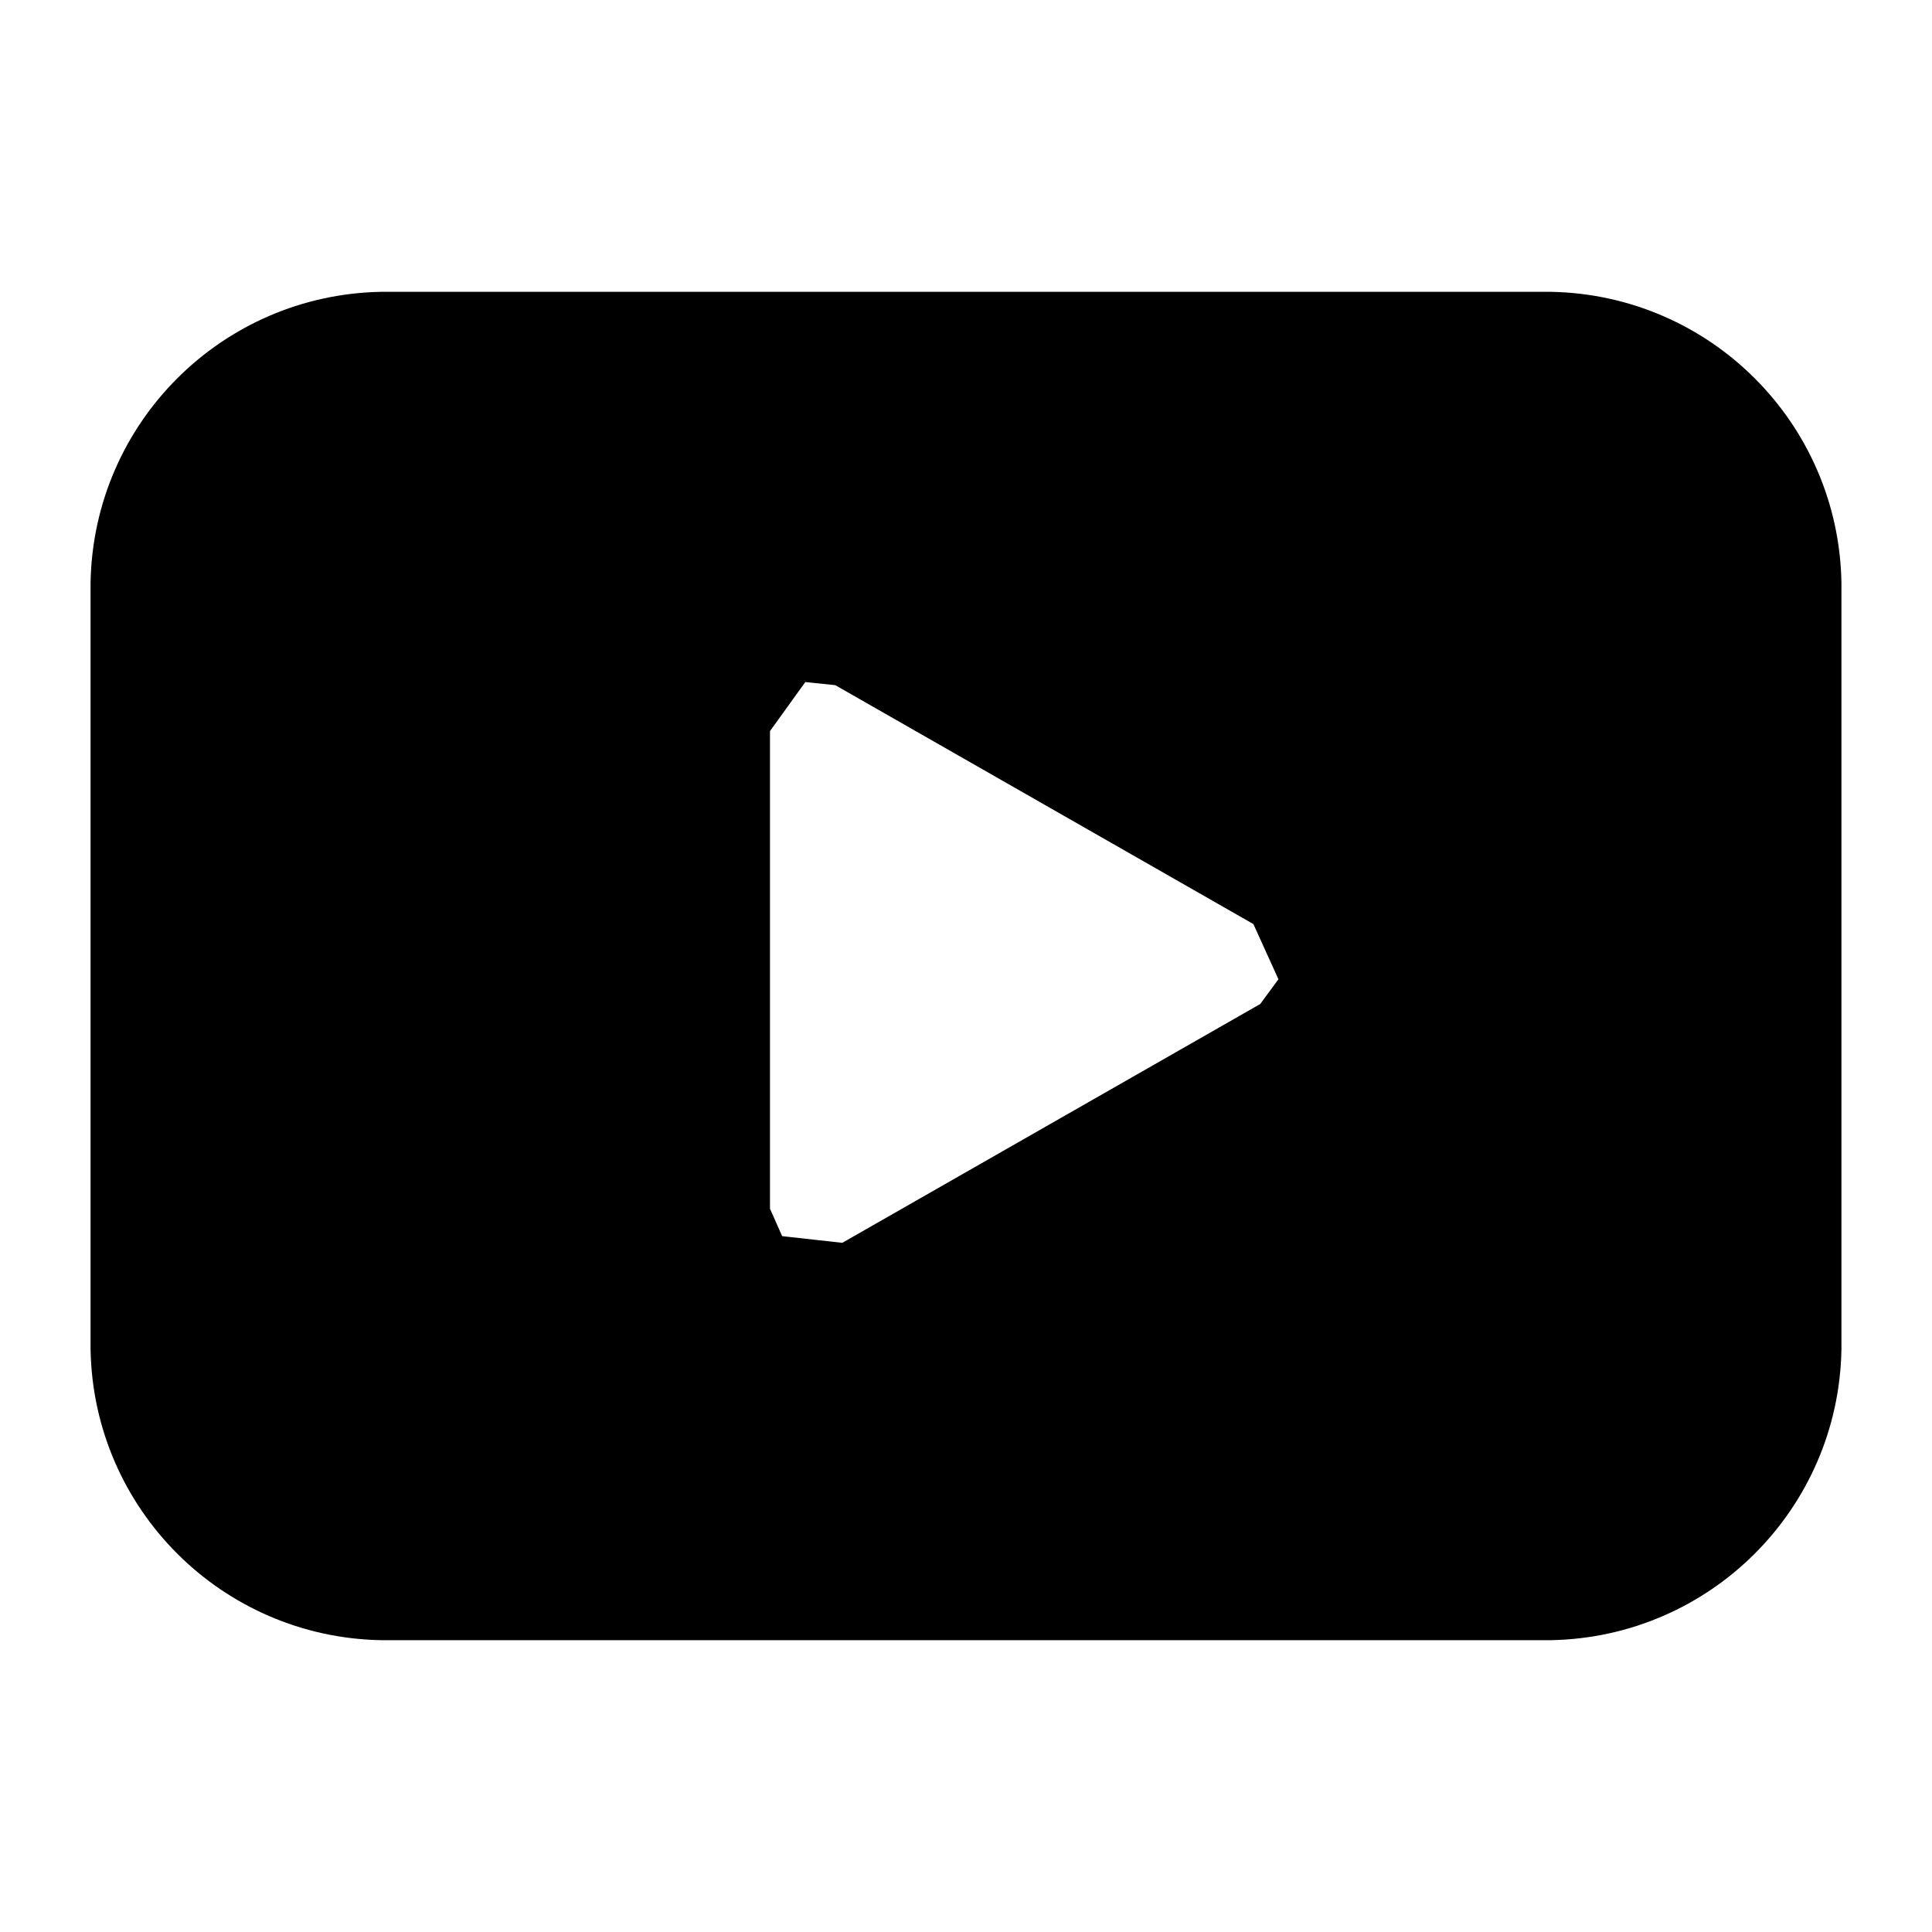
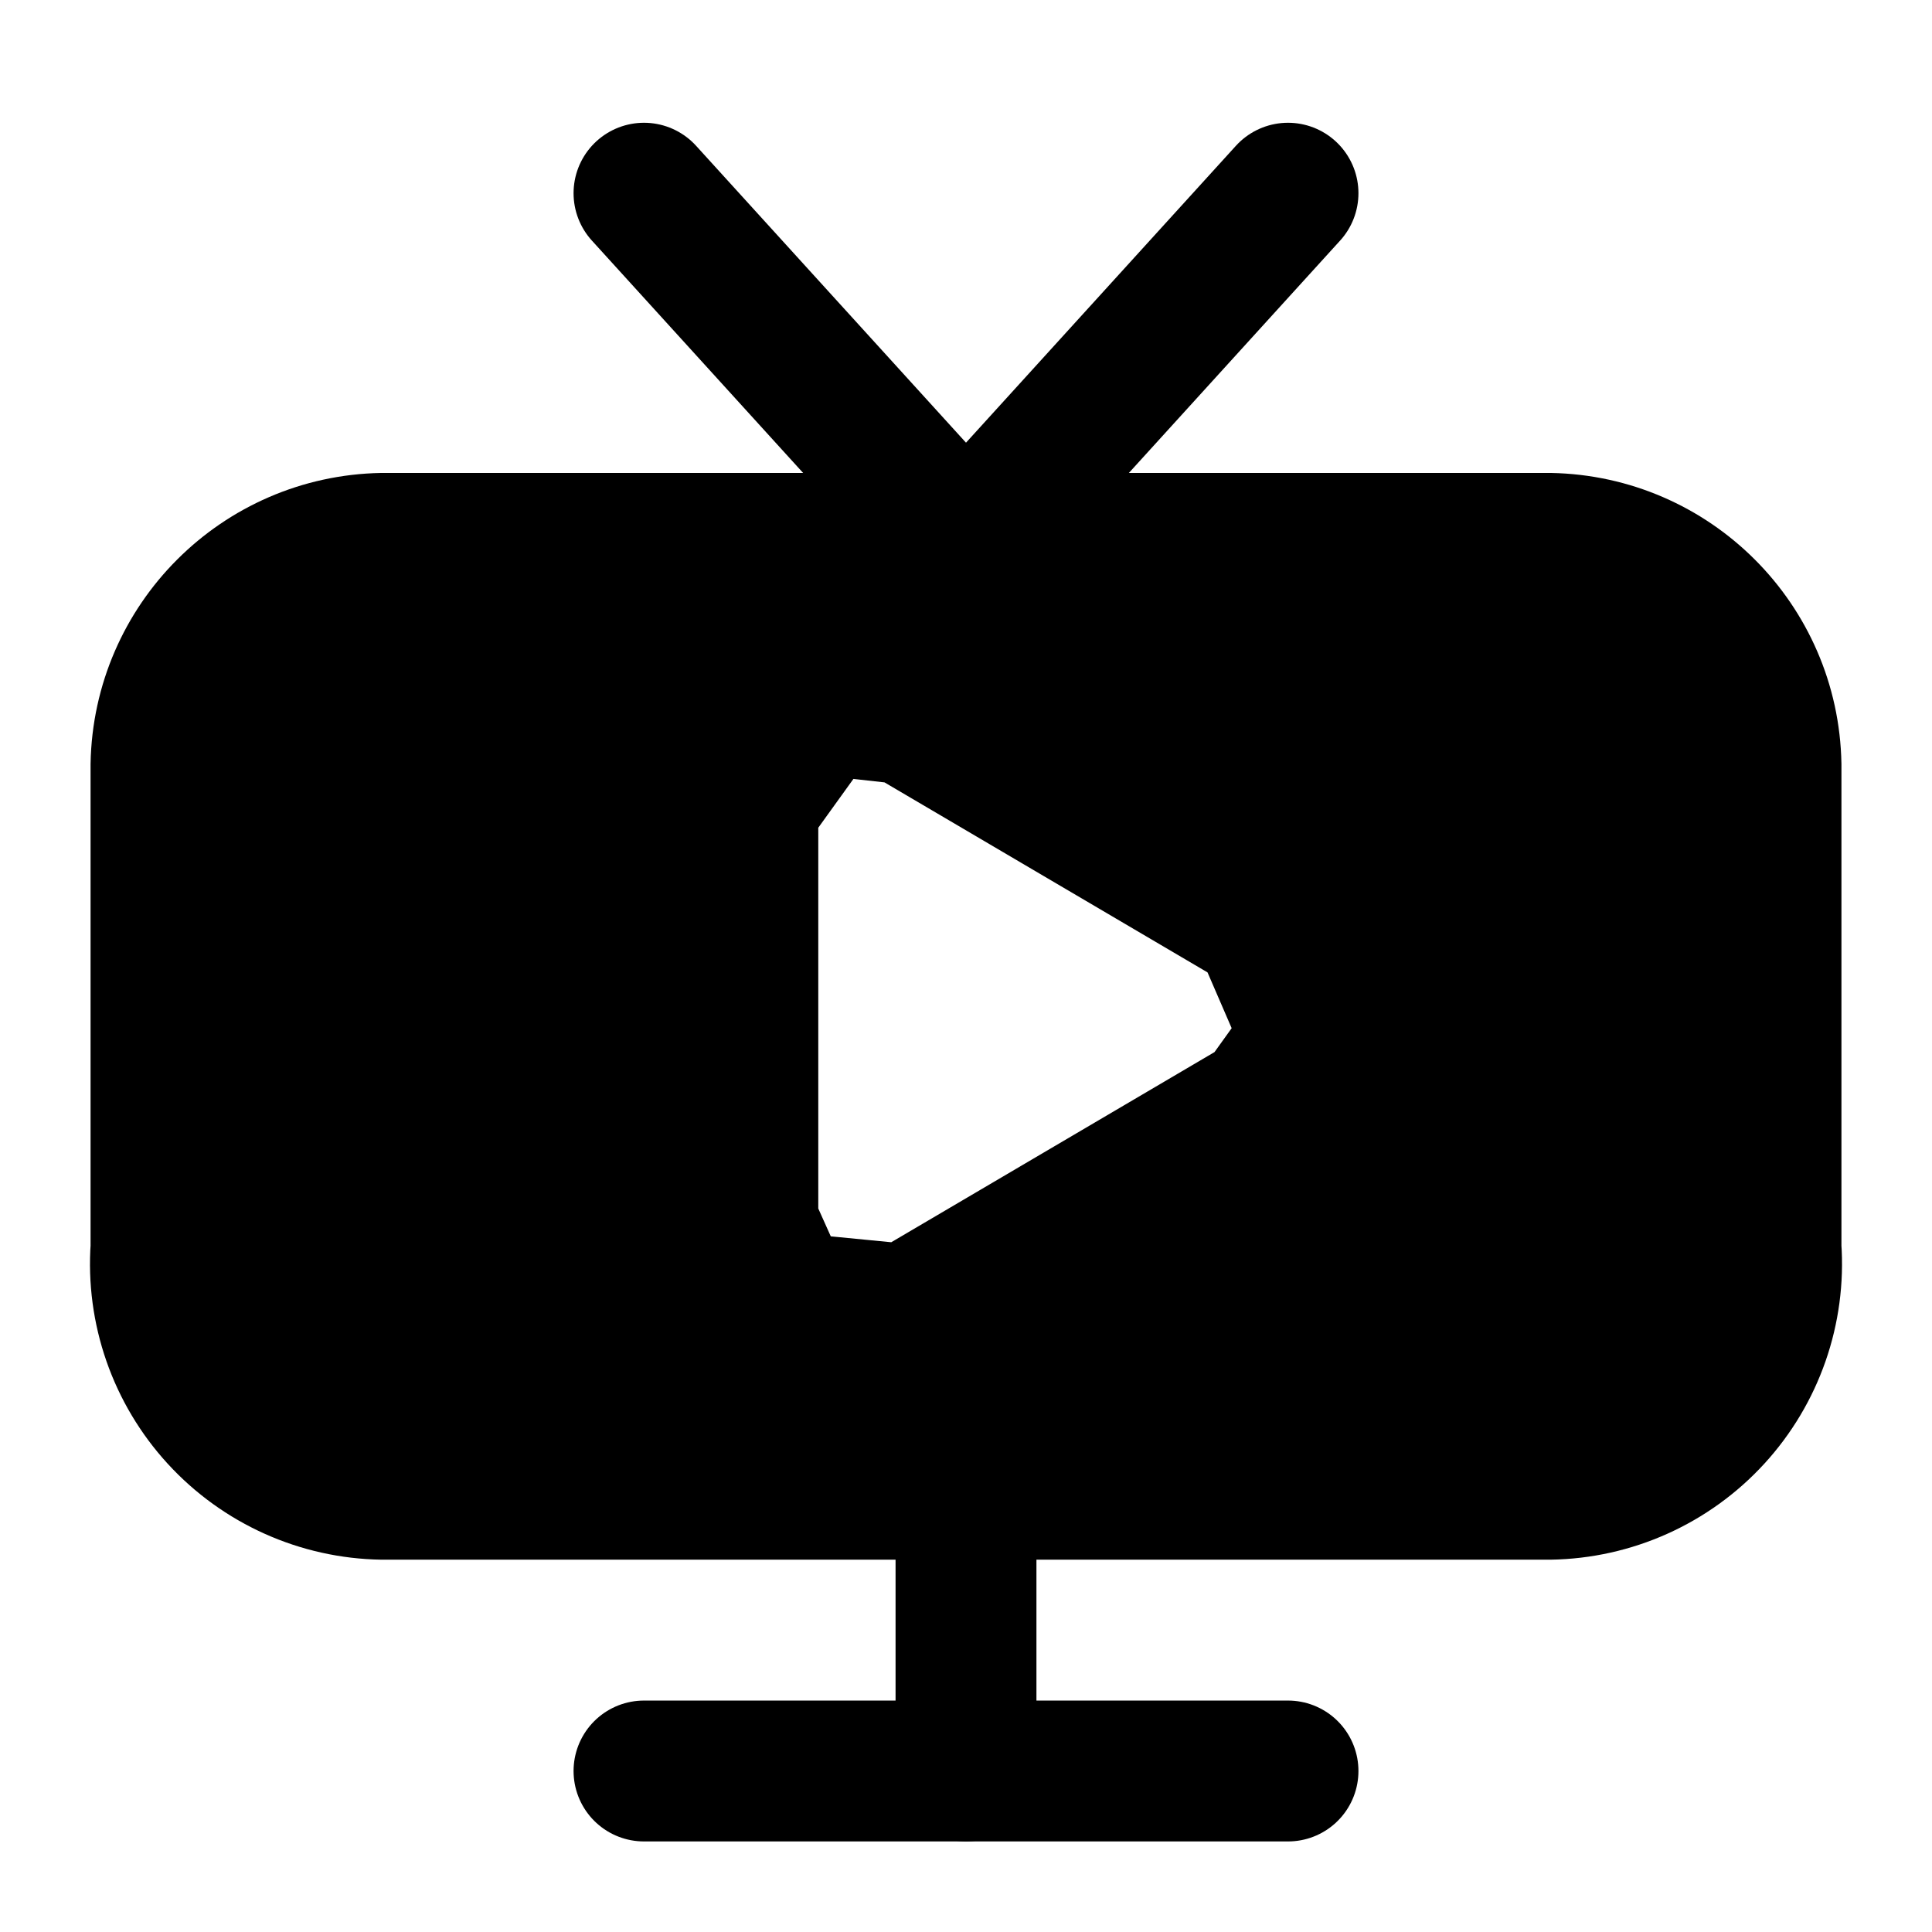
<svg xmlns="http://www.w3.org/2000/svg" width="24" height="24" viewBox="0 0 24 24" fill="currentColor" stroke="currentColor" stroke-width="1.75" stroke-linecap="round" stroke-linejoin="round" class="li li-solid">
-   <path d="M4.75 4.5H19.25A2.8 2.8 0 0 1 22 7.25V16.75A2.8 2.8 0 0 1 19.25 19.5H4.75A2.8 2.8 0 0 1 2 16.75V7.25A2.8 2.8 0 0 1 4.75 4.5ZM10.65 7.66L16.25 10.86L16.89 12.27L16.25 13.14L10.65 16.34L9.12 16.17L8.69 15.2L8.69 8.8L9.59 7.55Z" fill-rule="evenodd" />
+   <path d="M4.75 6.75H19.25A2.8 2.8 0 0 1 22 9.5V15.5A2.8 2.8 0 0 1 19.25 18.5H4.75A2.8 2.8 0 0 1 2 15.5V9.5A2.8 2.8 0 0 1 4.75 6.75ZM11.27 8.87L15.69 11.47L16.3 12.88L15.69 13.73L11.27 16.33L9.73 16.18L9.29 15.2L9.29 10L10.19 8.75Z" fill-rule="evenodd" />
+   <path d="M8 2.4L12 6.8L16 2.4" fill="none" />
+   <path d="M12 18.5V22" fill="none" />
+   <path d="M8 22H16" fill="none" />
</svg>
